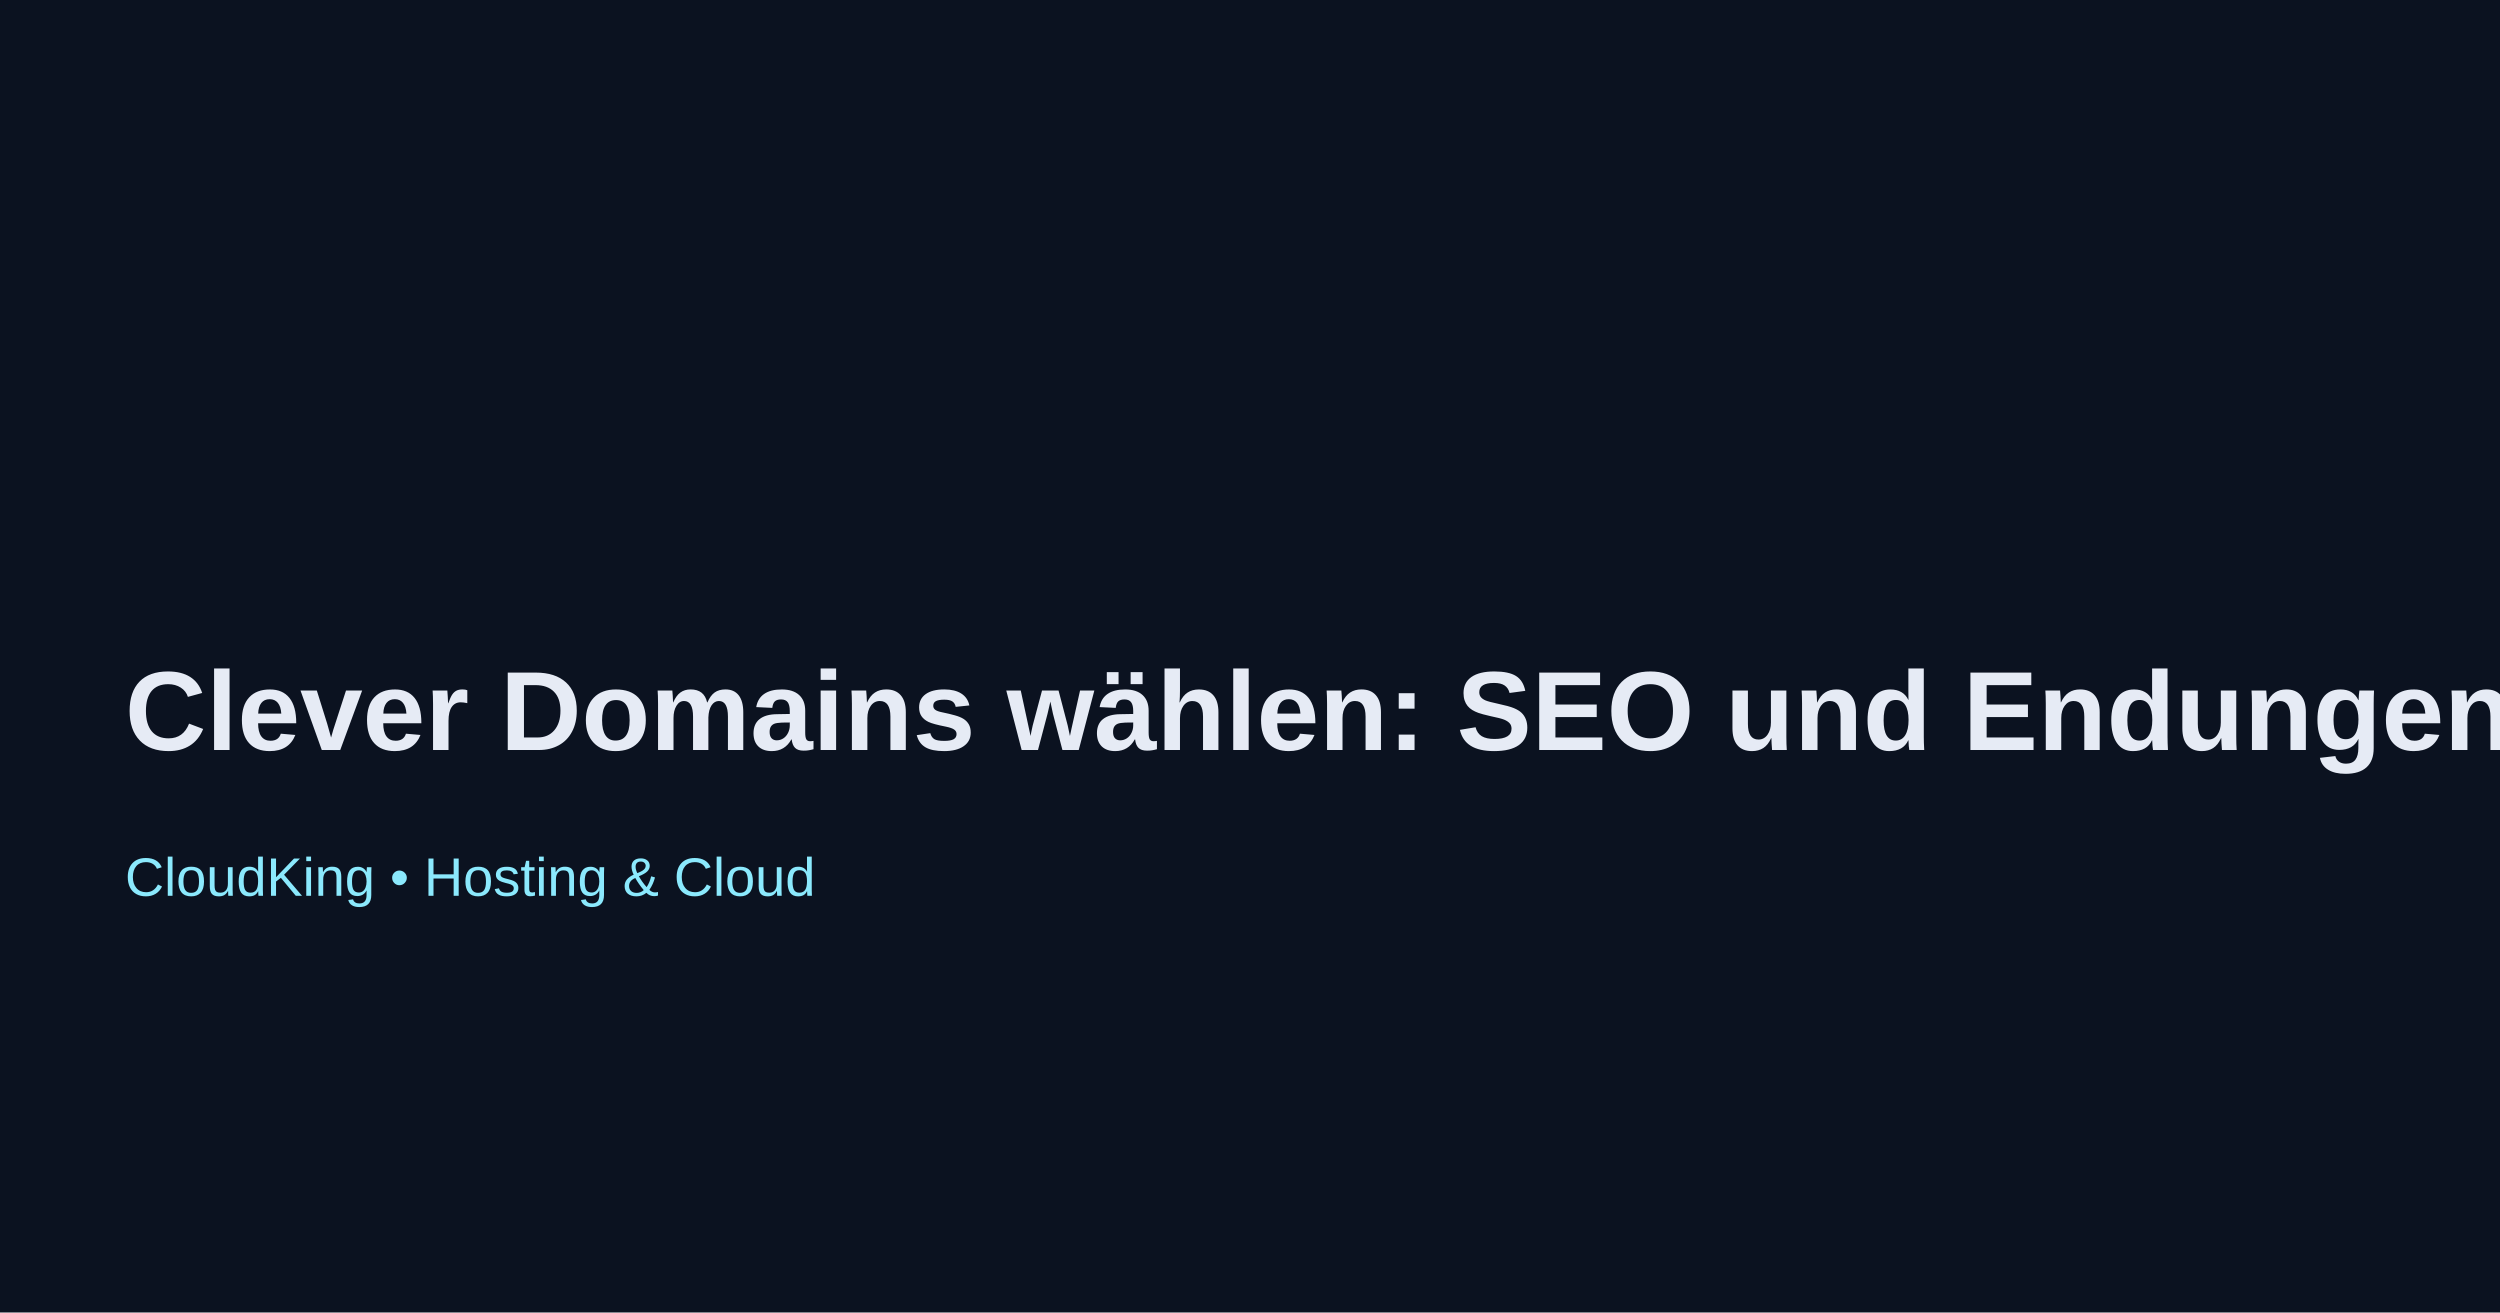
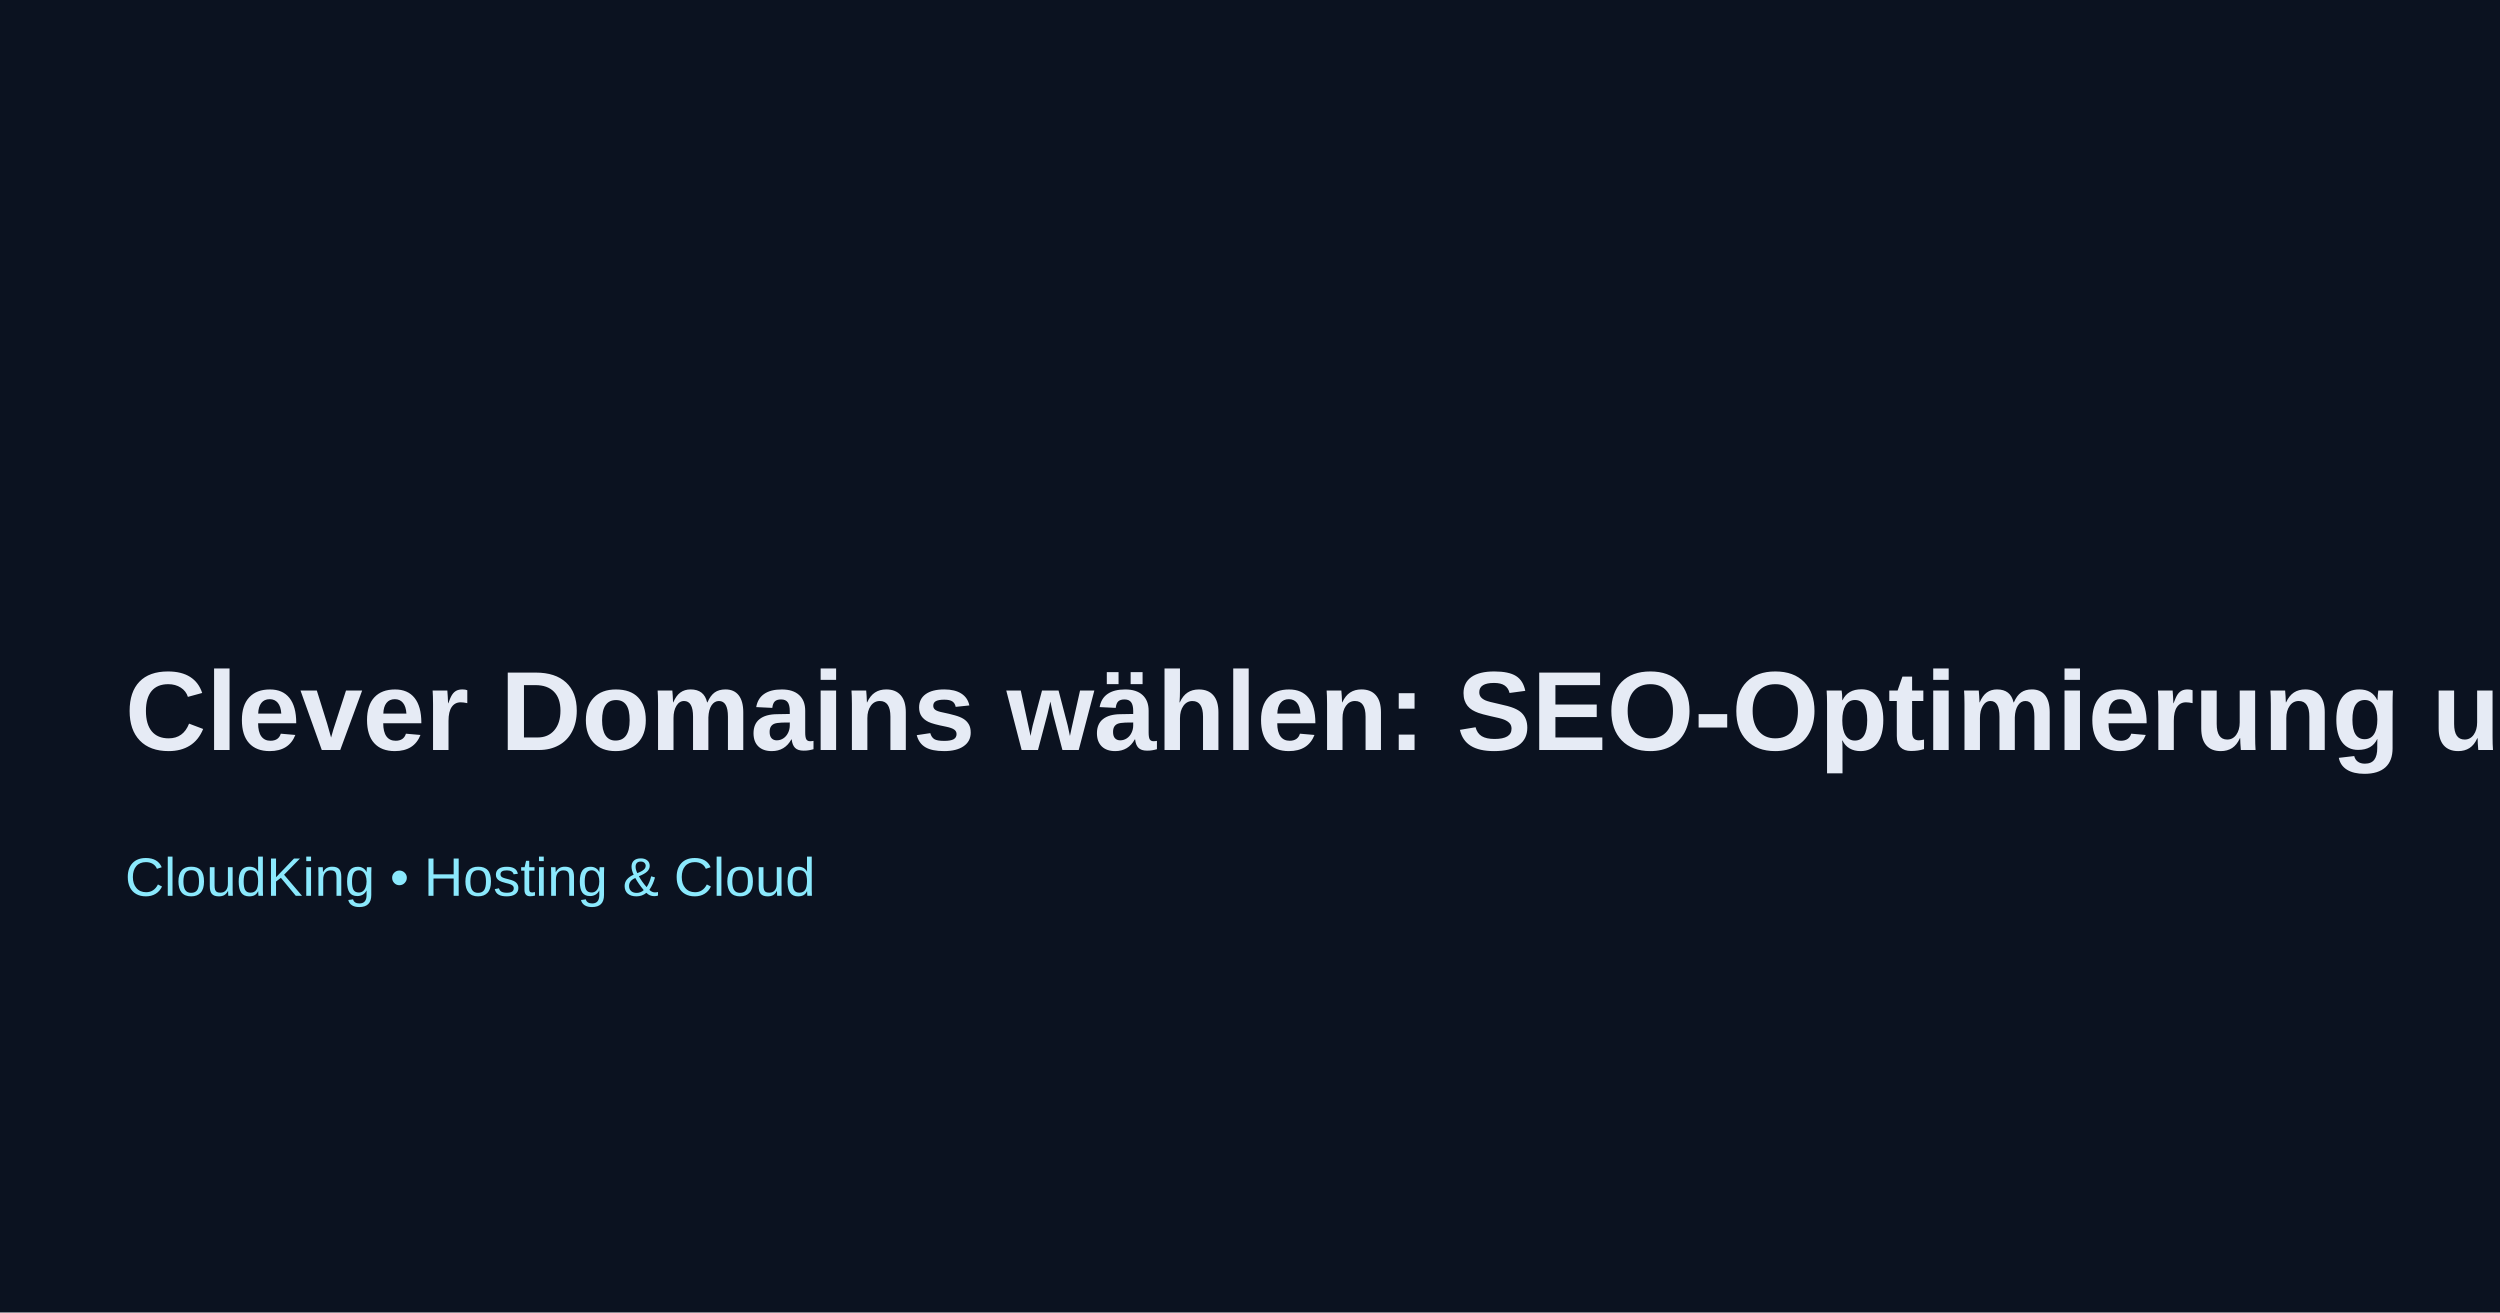
<svg xmlns="http://www.w3.org/2000/svg" width="1200" height="630">
  <rect width="100%" height="100%" fill="#0b1220" />
-   <text x="60" y="360" font-family="Arial" font-size="54" fill="#e6ebf5" font-weight="700">Clever Domains wählen: SEO und Endungen</text>
+   <text x="60" y="360" font-family="Arial" font-size="54" fill="#e6ebf5" font-weight="700">Clever Domains wählen: SEO-Optimierung und Endungen</text>
  <text x="60" y="430" font-family="Arial" font-size="26" fill="#8be9fd">CloudKing • Hosting &amp; Cloud</text>
</svg>
